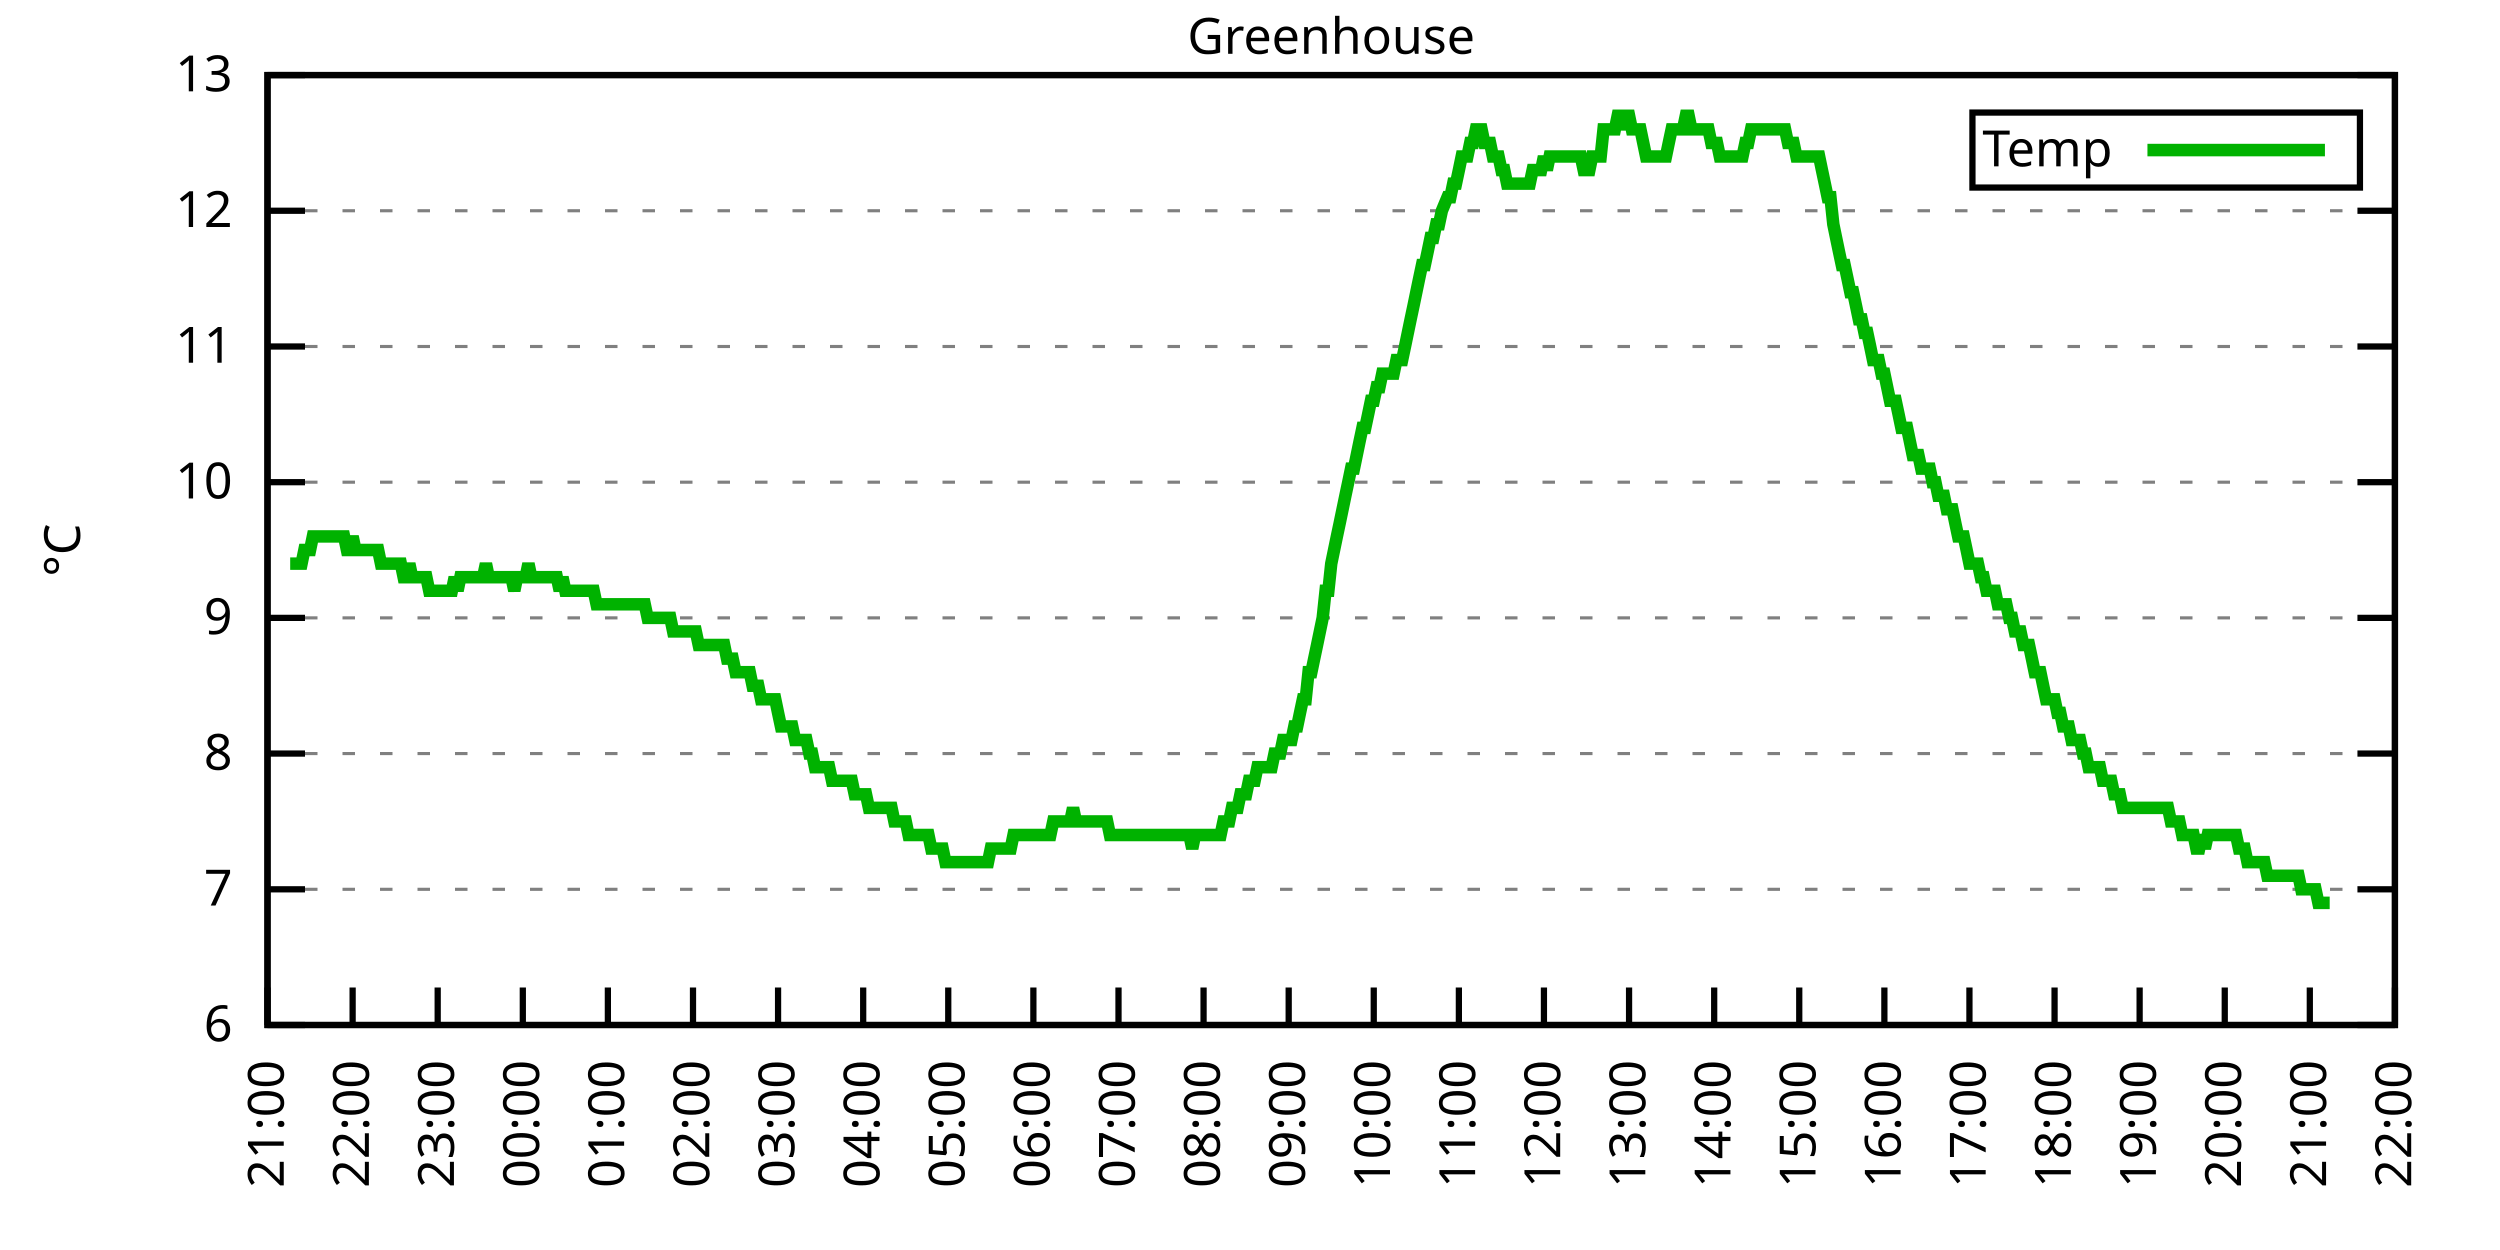
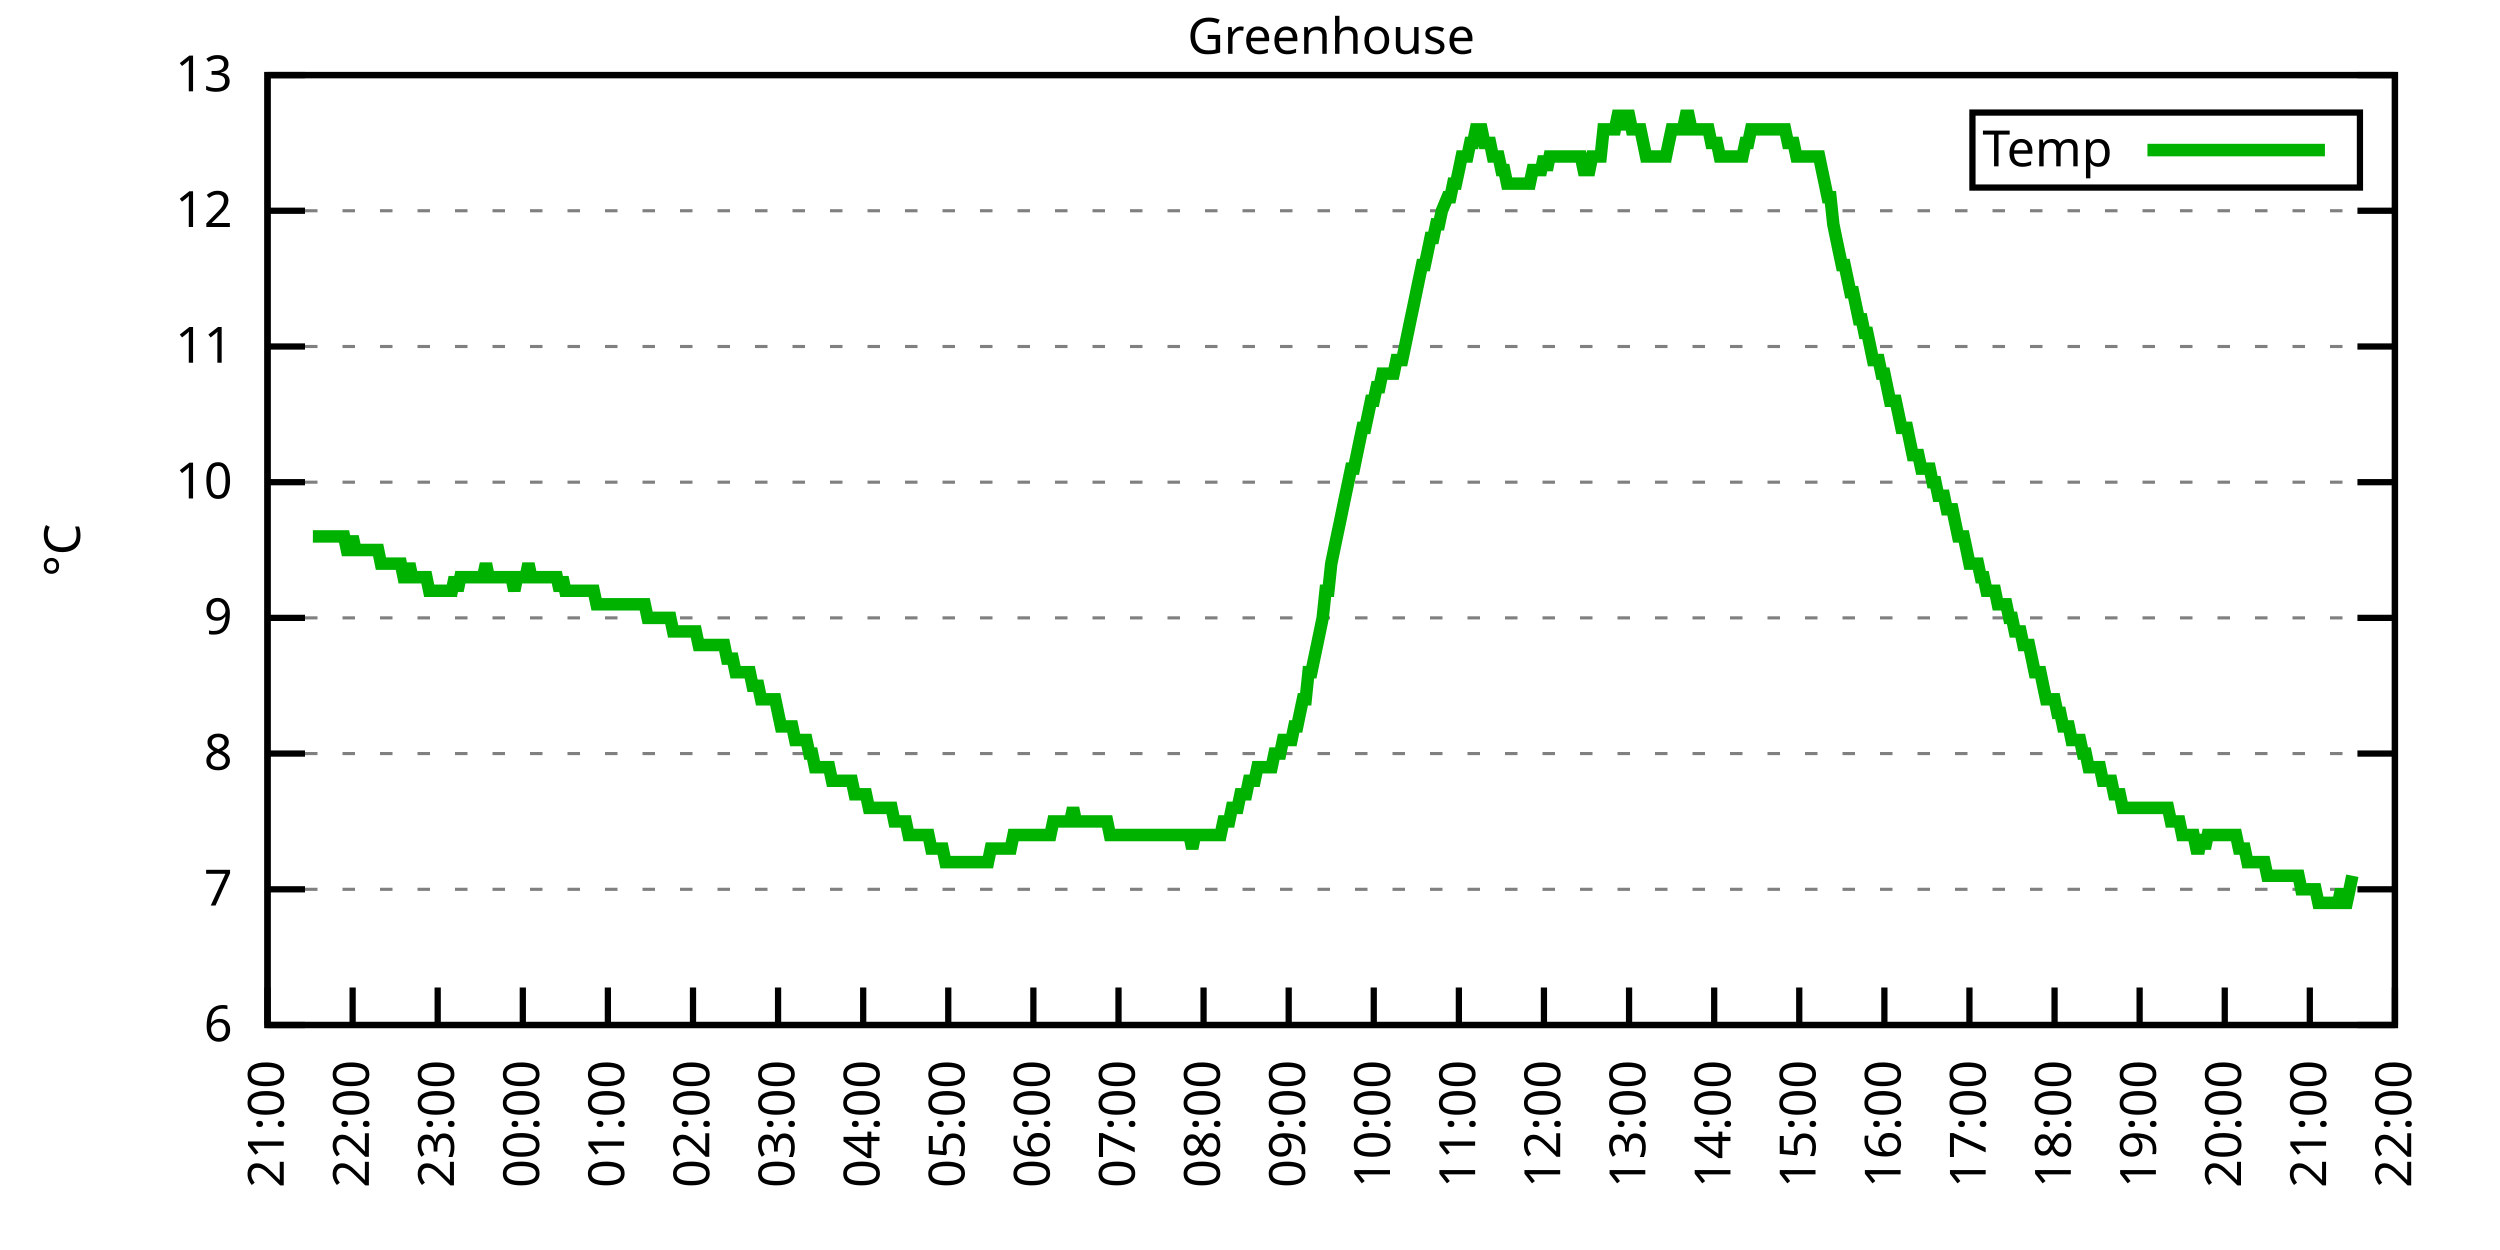
<svg xmlns="http://www.w3.org/2000/svg" xmlns:xlink="http://www.w3.org/1999/xlink" width="400" height="200" viewBox="0 0 400 200">
  <g id="gnuplot_canvas">
    <rect x="0" y="0" width="400" height="200" fill="none" />
    <defs>
      <circle id="gpDot" r="0.5" stroke-width="0.5" stroke="currentColor" />
      <path id="gpPt0" stroke-width="0.333" stroke="currentColor" d="M-1,0 h2 M0,-1 v2" />
      <path id="gpPt1" stroke-width="0.333" stroke="currentColor" d="M-1,-1 L1,1 M1,-1 L-1,1" />
      <path id="gpPt2" stroke-width="0.333" stroke="currentColor" d="M-1,0 L1,0 M0,-1 L0,1 M-1,-1 L1,1 M-1,1 L1,-1" />
      <rect id="gpPt3" stroke-width="0.333" stroke="currentColor" x="-1" y="-1" width="2" height="2" />
      <rect id="gpPt4" stroke-width="0.333" stroke="currentColor" fill="currentColor" x="-1" y="-1" width="2" height="2" />
      <circle id="gpPt5" stroke-width="0.333" stroke="currentColor" cx="0" cy="0" r="1" />
      <use xlink:href="#gpPt5" id="gpPt6" fill="currentColor" stroke="none" />
      <path id="gpPt7" stroke-width="0.333" stroke="currentColor" d="M0,-1.33 L-1.33,0.67 L1.33,0.67 z" />
      <use xlink:href="#gpPt7" id="gpPt8" fill="currentColor" stroke="none" />
      <use xlink:href="#gpPt7" id="gpPt9" stroke="currentColor" transform="rotate(180)" />
      <use xlink:href="#gpPt9" id="gpPt10" fill="currentColor" stroke="none" />
      <use xlink:href="#gpPt3" id="gpPt11" stroke="currentColor" transform="rotate(45)" />
      <use xlink:href="#gpPt11" id="gpPt12" fill="currentColor" stroke="none" />
      <path id="gpPt13" stroke-width="0.333" stroke="currentColor" d="M0,1.330 L1.265,0.411 L0.782,-1.067 L-0.782,-1.076 L-1.265,0.411 z" />
      <use xlink:href="#gpPt13" id="gpPt14" fill="currentColor" stroke="none" />
      <filter id="textbox" filterUnits="objectBoundingBox" x="0" y="0" height="1" width="1">
        <feFlood flood-color="white" flood-opacity="1" result="bgnd" />
        <feComposite in="SourceGraphic" in2="bgnd" operator="atop" />
      </filter>
      <filter id="greybox" filterUnits="objectBoundingBox" x="0" y="0" height="1" width="1">
        <feFlood flood-color="lightgrey" flood-opacity="1" result="grey" />
        <feComposite in="SourceGraphic" in2="grey" operator="atop" />
      </filter>
    </defs>
    <g fill="none" color="white" stroke="currentColor" stroke-width="1.00" stroke-linecap="butt" stroke-linejoin="miter">
</g>
    <g fill="none" color="black" stroke="currentColor" stroke-width="1.00" stroke-linecap="butt" stroke-linejoin="miter">
      <g stroke="none" shape-rendering="crispEdges">
        <polygon fill="rgb(255, 255, 255)" points="42.80,164.00 383.18,164.00 383.18,12.02 42.80,12.02 " />
      </g>
    </g>
    <g fill="none" color="black" stroke="currentColor" stroke-width="1.00" stroke-linecap="butt" stroke-linejoin="miter">
</g>
    <g fill="none" color="black" stroke="black" stroke-width="0.50" stroke-linecap="butt" stroke-linejoin="miter">
</g>
    <g fill="none" color="gray" stroke="currentColor" stroke-width="0.50" stroke-linecap="butt" stroke-linejoin="miter">
      <path stroke="gray" stroke-dasharray="2,4" class="gridline" d="M42.80,164.00 L383.19,164.00  " />
    </g>
    <g fill="none" color="gray" stroke="gray" stroke-width="1.00" stroke-linecap="butt" stroke-linejoin="miter">
</g>
    <g fill="none" color="black" stroke="currentColor" stroke-width="1.00" stroke-linecap="butt" stroke-linejoin="miter">
      <path stroke="black" d="M42.80,164.00 L48.80,164.00 M383.19,164.00 L377.19,164.00  " />
      <g transform="translate(37.20,166.60)" stroke="none" fill="black" font-family="Sans" font-size="8.00" text-anchor="end">
        <text>
          <tspan font-family="Sans"> 6</tspan>
        </text>
      </g>
    </g>
    <g fill="none" color="black" stroke="currentColor" stroke-width="1.00" stroke-linecap="butt" stroke-linejoin="miter">
</g>
    <g fill="none" color="black" stroke="black" stroke-width="0.50" stroke-linecap="butt" stroke-linejoin="miter">
</g>
    <g fill="none" color="gray" stroke="currentColor" stroke-width="0.50" stroke-linecap="butt" stroke-linejoin="miter">
      <path stroke="gray" stroke-dasharray="2,4" class="gridline" d="M42.80,142.29 L383.19,142.29  " />
    </g>
    <g fill="none" color="gray" stroke="gray" stroke-width="1.00" stroke-linecap="butt" stroke-linejoin="miter">
</g>
    <g fill="none" color="black" stroke="currentColor" stroke-width="1.00" stroke-linecap="butt" stroke-linejoin="miter">
      <path stroke="black" d="M42.80,142.29 L48.80,142.29 M383.19,142.29 L377.19,142.29  " />
      <g transform="translate(37.20,144.89)" stroke="none" fill="black" font-family="Sans" font-size="8.00" text-anchor="end">
        <text>
          <tspan font-family="Sans"> 7</tspan>
        </text>
      </g>
    </g>
    <g fill="none" color="black" stroke="currentColor" stroke-width="1.00" stroke-linecap="butt" stroke-linejoin="miter">
</g>
    <g fill="none" color="black" stroke="black" stroke-width="0.50" stroke-linecap="butt" stroke-linejoin="miter">
</g>
    <g fill="none" color="gray" stroke="currentColor" stroke-width="0.50" stroke-linecap="butt" stroke-linejoin="miter">
      <path stroke="gray" stroke-dasharray="2,4" class="gridline" d="M42.80,120.57 L383.19,120.57  " />
    </g>
    <g fill="none" color="gray" stroke="gray" stroke-width="1.00" stroke-linecap="butt" stroke-linejoin="miter">
</g>
    <g fill="none" color="black" stroke="currentColor" stroke-width="1.00" stroke-linecap="butt" stroke-linejoin="miter">
      <path stroke="black" d="M42.80,120.57 L48.80,120.57 M383.19,120.57 L377.19,120.57  " />
      <g transform="translate(37.20,123.17)" stroke="none" fill="black" font-family="Sans" font-size="8.00" text-anchor="end">
        <text>
          <tspan font-family="Sans"> 8</tspan>
        </text>
      </g>
    </g>
    <g fill="none" color="black" stroke="currentColor" stroke-width="1.00" stroke-linecap="butt" stroke-linejoin="miter">
</g>
    <g fill="none" color="black" stroke="black" stroke-width="0.50" stroke-linecap="butt" stroke-linejoin="miter">
</g>
    <g fill="none" color="gray" stroke="currentColor" stroke-width="0.50" stroke-linecap="butt" stroke-linejoin="miter">
      <path stroke="gray" stroke-dasharray="2,4" class="gridline" d="M42.80,98.86 L383.19,98.86  " />
    </g>
    <g fill="none" color="gray" stroke="gray" stroke-width="1.00" stroke-linecap="butt" stroke-linejoin="miter">
</g>
    <g fill="none" color="black" stroke="currentColor" stroke-width="1.00" stroke-linecap="butt" stroke-linejoin="miter">
      <path stroke="black" d="M42.80,98.86 L48.80,98.86 M383.19,98.86 L377.19,98.86  " />
      <g transform="translate(37.20,101.46)" stroke="none" fill="black" font-family="Sans" font-size="8.00" text-anchor="end">
        <text>
          <tspan font-family="Sans"> 9</tspan>
        </text>
      </g>
    </g>
    <g fill="none" color="black" stroke="currentColor" stroke-width="1.00" stroke-linecap="butt" stroke-linejoin="miter">
</g>
    <g fill="none" color="black" stroke="black" stroke-width="0.50" stroke-linecap="butt" stroke-linejoin="miter">
</g>
    <g fill="none" color="gray" stroke="currentColor" stroke-width="0.50" stroke-linecap="butt" stroke-linejoin="miter">
      <path stroke="gray" stroke-dasharray="2,4" class="gridline" d="M42.80,77.15 L383.19,77.15  " />
    </g>
    <g fill="none" color="gray" stroke="gray" stroke-width="1.00" stroke-linecap="butt" stroke-linejoin="miter">
</g>
    <g fill="none" color="black" stroke="currentColor" stroke-width="1.00" stroke-linecap="butt" stroke-linejoin="miter">
      <path stroke="black" d="M42.80,77.15 L48.80,77.15 M383.19,77.15 L377.19,77.15  " />
      <g transform="translate(37.20,79.75)" stroke="none" fill="black" font-family="Sans" font-size="8.00" text-anchor="end">
        <text>
          <tspan font-family="Sans"> 10</tspan>
        </text>
      </g>
    </g>
    <g fill="none" color="black" stroke="currentColor" stroke-width="1.00" stroke-linecap="butt" stroke-linejoin="miter">
</g>
    <g fill="none" color="black" stroke="black" stroke-width="0.50" stroke-linecap="butt" stroke-linejoin="miter">
</g>
    <g fill="none" color="gray" stroke="currentColor" stroke-width="0.50" stroke-linecap="butt" stroke-linejoin="miter">
      <path stroke="gray" stroke-dasharray="2,4" class="gridline" d="M42.80,55.44 L383.19,55.44  " />
    </g>
    <g fill="none" color="gray" stroke="gray" stroke-width="1.00" stroke-linecap="butt" stroke-linejoin="miter">
</g>
    <g fill="none" color="black" stroke="currentColor" stroke-width="1.00" stroke-linecap="butt" stroke-linejoin="miter">
      <path stroke="black" d="M42.80,55.44 L48.80,55.44 M383.19,55.44 L377.19,55.44  " />
      <g transform="translate(37.20,58.04)" stroke="none" fill="black" font-family="Sans" font-size="8.00" text-anchor="end">
        <text>
          <tspan font-family="Sans"> 11</tspan>
        </text>
      </g>
    </g>
    <g fill="none" color="black" stroke="currentColor" stroke-width="1.00" stroke-linecap="butt" stroke-linejoin="miter">
</g>
    <g fill="none" color="black" stroke="black" stroke-width="0.50" stroke-linecap="butt" stroke-linejoin="miter">
</g>
    <g fill="none" color="gray" stroke="currentColor" stroke-width="0.50" stroke-linecap="butt" stroke-linejoin="miter">
      <path stroke="gray" stroke-dasharray="2,4" class="gridline" d="M42.80,33.72 L383.19,33.72  " />
    </g>
    <g fill="none" color="gray" stroke="gray" stroke-width="1.00" stroke-linecap="butt" stroke-linejoin="miter">
</g>
    <g fill="none" color="black" stroke="currentColor" stroke-width="1.00" stroke-linecap="butt" stroke-linejoin="miter">
      <path stroke="black" d="M42.80,33.72 L48.80,33.72 M383.19,33.72 L377.19,33.72  " />
      <g transform="translate(37.20,36.32)" stroke="none" fill="black" font-family="Sans" font-size="8.00" text-anchor="end">
        <text>
          <tspan font-family="Sans"> 12</tspan>
        </text>
      </g>
    </g>
    <g fill="none" color="black" stroke="currentColor" stroke-width="1.00" stroke-linecap="butt" stroke-linejoin="miter">
</g>
    <g fill="none" color="black" stroke="black" stroke-width="0.50" stroke-linecap="butt" stroke-linejoin="miter">
</g>
    <g fill="none" color="gray" stroke="currentColor" stroke-width="0.50" stroke-linecap="butt" stroke-linejoin="miter">
      <path stroke="gray" stroke-dasharray="2,4" class="gridline" d="M42.80,12.01 L383.19,12.01  " />
    </g>
    <g fill="none" color="gray" stroke="gray" stroke-width="1.00" stroke-linecap="butt" stroke-linejoin="miter">
</g>
    <g fill="none" color="black" stroke="currentColor" stroke-width="1.00" stroke-linecap="butt" stroke-linejoin="miter">
      <path stroke="black" d="M42.80,12.01 L48.80,12.01 M383.19,12.01 L377.19,12.01  " />
      <g transform="translate(37.20,14.61)" stroke="none" fill="black" font-family="Sans" font-size="8.00" text-anchor="end">
        <text>
          <tspan font-family="Sans"> 13</tspan>
        </text>
      </g>
    </g>
    <g fill="none" color="black" stroke="currentColor" stroke-width="1.00" stroke-linecap="butt" stroke-linejoin="miter">
      <path stroke="black" d="M42.80,164.00 L42.80,158.00  " />
      <g transform="translate(45.40,169.60) rotate(270.00)" stroke="none" fill="black" font-family="Sans" font-size="8.00" text-anchor="end">
        <text>
          <tspan font-family="Sans">21:00</tspan>
        </text>
      </g>
    </g>
    <g fill="none" color="black" stroke="currentColor" stroke-width="1.00" stroke-linecap="butt" stroke-linejoin="miter">
      <path stroke="black" d="M56.42,164.00 L56.42,158.00  " />
      <g transform="translate(59.02,169.60) rotate(270.00)" stroke="none" fill="black" font-family="Sans" font-size="8.00" text-anchor="end">
        <text>
          <tspan font-family="Sans">22:00</tspan>
        </text>
      </g>
    </g>
    <g fill="none" color="black" stroke="currentColor" stroke-width="1.00" stroke-linecap="butt" stroke-linejoin="miter">
      <path stroke="black" d="M70.03,164.00 L70.03,158.00  " />
      <g transform="translate(72.63,169.60) rotate(270.00)" stroke="none" fill="black" font-family="Sans" font-size="8.00" text-anchor="end">
        <text>
          <tspan font-family="Sans">23:00</tspan>
        </text>
      </g>
    </g>
    <g fill="none" color="black" stroke="currentColor" stroke-width="1.00" stroke-linecap="butt" stroke-linejoin="miter">
      <path stroke="black" d="M83.65,164.00 L83.65,158.00  " />
      <g transform="translate(86.25,169.60) rotate(270.00)" stroke="none" fill="black" font-family="Sans" font-size="8.00" text-anchor="end">
        <text>
          <tspan font-family="Sans">00:00</tspan>
        </text>
      </g>
    </g>
    <g fill="none" color="black" stroke="currentColor" stroke-width="1.00" stroke-linecap="butt" stroke-linejoin="miter">
      <path stroke="black" d="M97.26,164.00 L97.26,158.00  " />
      <g transform="translate(99.86,169.60) rotate(270.00)" stroke="none" fill="black" font-family="Sans" font-size="8.00" text-anchor="end">
        <text>
          <tspan font-family="Sans">01:00</tspan>
        </text>
      </g>
    </g>
    <g fill="none" color="black" stroke="currentColor" stroke-width="1.00" stroke-linecap="butt" stroke-linejoin="miter">
      <path stroke="black" d="M110.88,164.00 L110.88,158.00  " />
      <g transform="translate(113.48,169.60) rotate(270.00)" stroke="none" fill="black" font-family="Sans" font-size="8.00" text-anchor="end">
        <text>
          <tspan font-family="Sans">02:00</tspan>
        </text>
      </g>
    </g>
    <g fill="none" color="black" stroke="currentColor" stroke-width="1.00" stroke-linecap="butt" stroke-linejoin="miter">
      <path stroke="black" d="M124.49,164.00 L124.49,158.00  " />
      <g transform="translate(127.09,169.60) rotate(270.00)" stroke="none" fill="black" font-family="Sans" font-size="8.00" text-anchor="end">
        <text>
          <tspan font-family="Sans">03:00</tspan>
        </text>
      </g>
    </g>
    <g fill="none" color="black" stroke="currentColor" stroke-width="1.00" stroke-linecap="butt" stroke-linejoin="miter">
      <path stroke="black" d="M138.11,164.00 L138.11,158.00  " />
      <g transform="translate(140.71,169.60) rotate(270.00)" stroke="none" fill="black" font-family="Sans" font-size="8.00" text-anchor="end">
        <text>
          <tspan font-family="Sans">04:00</tspan>
        </text>
      </g>
    </g>
    <g fill="none" color="black" stroke="currentColor" stroke-width="1.00" stroke-linecap="butt" stroke-linejoin="miter">
      <path stroke="black" d="M151.72,164.00 L151.72,158.00  " />
      <g transform="translate(154.32,169.60) rotate(270.00)" stroke="none" fill="black" font-family="Sans" font-size="8.00" text-anchor="end">
        <text>
          <tspan font-family="Sans">05:00</tspan>
        </text>
      </g>
    </g>
    <g fill="none" color="black" stroke="currentColor" stroke-width="1.00" stroke-linecap="butt" stroke-linejoin="miter">
      <path stroke="black" d="M165.34,164.00 L165.34,158.00  " />
      <g transform="translate(167.94,169.60) rotate(270.00)" stroke="none" fill="black" font-family="Sans" font-size="8.00" text-anchor="end">
        <text>
          <tspan font-family="Sans">06:00</tspan>
        </text>
      </g>
    </g>
    <g fill="none" color="black" stroke="currentColor" stroke-width="1.00" stroke-linecap="butt" stroke-linejoin="miter">
      <path stroke="black" d="M178.96,164.00 L178.96,158.00  " />
      <g transform="translate(181.56,169.60) rotate(270.00)" stroke="none" fill="black" font-family="Sans" font-size="8.00" text-anchor="end">
        <text>
          <tspan font-family="Sans">07:00</tspan>
        </text>
      </g>
    </g>
    <g fill="none" color="black" stroke="currentColor" stroke-width="1.00" stroke-linecap="butt" stroke-linejoin="miter">
      <path stroke="black" d="M192.57,164.00 L192.57,158.00  " />
      <g transform="translate(195.17,169.60) rotate(270.00)" stroke="none" fill="black" font-family="Sans" font-size="8.00" text-anchor="end">
        <text>
          <tspan font-family="Sans">08:00</tspan>
        </text>
      </g>
    </g>
    <g fill="none" color="black" stroke="currentColor" stroke-width="1.00" stroke-linecap="butt" stroke-linejoin="miter">
      <path stroke="black" d="M206.19,164.00 L206.19,158.00  " />
      <g transform="translate(208.79,169.60) rotate(270.00)" stroke="none" fill="black" font-family="Sans" font-size="8.00" text-anchor="end">
        <text>
          <tspan font-family="Sans">09:00</tspan>
        </text>
      </g>
    </g>
    <g fill="none" color="black" stroke="currentColor" stroke-width="1.00" stroke-linecap="butt" stroke-linejoin="miter">
      <path stroke="black" d="M219.80,164.00 L219.80,158.00  " />
      <g transform="translate(222.40,169.60) rotate(270.00)" stroke="none" fill="black" font-family="Sans" font-size="8.00" text-anchor="end">
        <text>
          <tspan font-family="Sans">10:00</tspan>
        </text>
      </g>
    </g>
    <g fill="none" color="black" stroke="currentColor" stroke-width="1.00" stroke-linecap="butt" stroke-linejoin="miter">
      <path stroke="black" d="M233.42,164.00 L233.42,158.00  " />
      <g transform="translate(236.02,169.60) rotate(270.00)" stroke="none" fill="black" font-family="Sans" font-size="8.00" text-anchor="end">
        <text>
          <tspan font-family="Sans">11:00</tspan>
        </text>
      </g>
    </g>
    <g fill="none" color="black" stroke="currentColor" stroke-width="1.00" stroke-linecap="butt" stroke-linejoin="miter">
      <path stroke="black" d="M247.03,164.00 L247.03,158.00  " />
      <g transform="translate(249.63,169.60) rotate(270.00)" stroke="none" fill="black" font-family="Sans" font-size="8.00" text-anchor="end">
        <text>
          <tspan font-family="Sans">12:00</tspan>
        </text>
      </g>
    </g>
    <g fill="none" color="black" stroke="currentColor" stroke-width="1.00" stroke-linecap="butt" stroke-linejoin="miter">
      <path stroke="black" d="M260.65,164.00 L260.65,158.00  " />
      <g transform="translate(263.25,169.60) rotate(270.00)" stroke="none" fill="black" font-family="Sans" font-size="8.00" text-anchor="end">
        <text>
          <tspan font-family="Sans">13:00</tspan>
        </text>
      </g>
    </g>
    <g fill="none" color="black" stroke="currentColor" stroke-width="1.00" stroke-linecap="butt" stroke-linejoin="miter">
      <path stroke="black" d="M274.27,164.00 L274.27,158.00  " />
      <g transform="translate(276.87,169.60) rotate(270.00)" stroke="none" fill="black" font-family="Sans" font-size="8.00" text-anchor="end">
        <text>
          <tspan font-family="Sans">14:00</tspan>
        </text>
      </g>
    </g>
    <g fill="none" color="black" stroke="currentColor" stroke-width="1.00" stroke-linecap="butt" stroke-linejoin="miter">
      <path stroke="black" d="M287.88,164.00 L287.88,158.00  " />
      <g transform="translate(290.48,169.60) rotate(270.00)" stroke="none" fill="black" font-family="Sans" font-size="8.00" text-anchor="end">
        <text>
          <tspan font-family="Sans">15:00</tspan>
        </text>
      </g>
    </g>
    <g fill="none" color="black" stroke="currentColor" stroke-width="1.00" stroke-linecap="butt" stroke-linejoin="miter">
      <path stroke="black" d="M301.50,164.00 L301.50,158.00  " />
      <g transform="translate(304.10,169.60) rotate(270.00)" stroke="none" fill="black" font-family="Sans" font-size="8.00" text-anchor="end">
        <text>
          <tspan font-family="Sans">16:00</tspan>
        </text>
      </g>
    </g>
    <g fill="none" color="black" stroke="currentColor" stroke-width="1.00" stroke-linecap="butt" stroke-linejoin="miter">
      <path stroke="black" d="M315.11,164.00 L315.11,158.00  " />
      <g transform="translate(317.71,169.60) rotate(270.00)" stroke="none" fill="black" font-family="Sans" font-size="8.00" text-anchor="end">
        <text>
          <tspan font-family="Sans">17:00</tspan>
        </text>
      </g>
    </g>
    <g fill="none" color="black" stroke="currentColor" stroke-width="1.00" stroke-linecap="butt" stroke-linejoin="miter">
      <path stroke="black" d="M328.73,164.00 L328.73,158.00  " />
      <g transform="translate(331.33,169.60) rotate(270.00)" stroke="none" fill="black" font-family="Sans" font-size="8.00" text-anchor="end">
        <text>
          <tspan font-family="Sans">18:00</tspan>
        </text>
      </g>
    </g>
    <g fill="none" color="black" stroke="currentColor" stroke-width="1.00" stroke-linecap="butt" stroke-linejoin="miter">
      <path stroke="black" d="M342.34,164.00 L342.34,158.00  " />
      <g transform="translate(344.94,169.60) rotate(270.00)" stroke="none" fill="black" font-family="Sans" font-size="8.00" text-anchor="end">
        <text>
          <tspan font-family="Sans">19:00</tspan>
        </text>
      </g>
    </g>
    <g fill="none" color="black" stroke="currentColor" stroke-width="1.00" stroke-linecap="butt" stroke-linejoin="miter">
      <path stroke="black" d="M355.96,164.00 L355.96,158.00  " />
      <g transform="translate(358.56,169.60) rotate(270.00)" stroke="none" fill="black" font-family="Sans" font-size="8.00" text-anchor="end">
        <text>
          <tspan font-family="Sans">20:00</tspan>
        </text>
      </g>
    </g>
    <g fill="none" color="black" stroke="currentColor" stroke-width="1.00" stroke-linecap="butt" stroke-linejoin="miter">
      <path stroke="black" d="M369.57,164.00 L369.57,158.00  " />
      <g transform="translate(372.17,169.60) rotate(270.00)" stroke="none" fill="black" font-family="Sans" font-size="8.00" text-anchor="end">
        <text>
          <tspan font-family="Sans">21:00</tspan>
        </text>
      </g>
    </g>
    <g fill="none" color="black" stroke="currentColor" stroke-width="1.00" stroke-linecap="butt" stroke-linejoin="miter">
      <path stroke="black" d="M383.19,164.00 L383.19,158.00  " />
      <g transform="translate(385.79,169.60) rotate(270.00)" stroke="none" fill="black" font-family="Sans" font-size="8.00" text-anchor="end">
        <text>
          <tspan font-family="Sans">22:00</tspan>
        </text>
      </g>
    </g>
    <g fill="none" color="black" stroke="currentColor" stroke-width="1.00" stroke-linecap="butt" stroke-linejoin="miter">
</g>
    <g fill="none" color="black" stroke="currentColor" stroke-width="1.00" stroke-linecap="butt" stroke-linejoin="miter">
      <path stroke="black" d="M42.80,12.01 L42.80,164.00 L383.19,164.00 L383.19,12.01 L42.80,12.01 Z  " />
    </g>
    <g fill="none" color="black" stroke="currentColor" stroke-width="1.00" stroke-linecap="butt" stroke-linejoin="miter">
</g>
    <g fill="none" color="black" stroke="currentColor" stroke-width="1.00" stroke-linecap="butt" stroke-linejoin="miter">
      <path stroke="black" d="M315.59,30.01 L315.59,18.01 L377.59,18.01 L377.59,30.01 L315.59,30.01 Z  " />
    </g>
    <g id="Greenhouse_plot_1">
      <g fill="none" color="white" stroke="black" stroke-width="2.00" stroke-linecap="butt" stroke-linejoin="miter">
</g>
      <g fill="none" color="black" stroke="currentColor" stroke-width="2.00" stroke-linecap="butt" stroke-linejoin="miter">
        <g transform="translate(337.99,26.61)" stroke="none" fill="black" font-family="Sans" font-size="8.00" text-anchor="end">
          <text>
            <tspan font-family="Sans">Temp</tspan>
          </text>
        </g>
      </g>
      <g fill="none" color="black" stroke="currentColor" stroke-width="2.00" stroke-linecap="butt" stroke-linejoin="miter">
-         <path stroke="rgb(  0, 178,   0)" d="M343.59,24.01 L371.99,24.01 M46.43,90.18 L46.88,90.18 L47.34,90.18 L47.79,90.18 L48.25,90.18 L48.70,88.00   L49.15,88.00 L49.61,88.00 L50.06,85.83 L50.52,85.83 L50.97,85.83 L51.42,85.83 L51.88,85.83 L52.33,85.83   L52.78,85.83 L53.24,85.83 L53.69,85.83 L54.15,85.83 L54.60,85.83 L55.05,85.83 L55.51,88.00 L55.96,88.00   L56.42,85.83 L56.87,88.00 L57.32,88.00 L57.78,88.00 L58.23,88.00 L58.68,88.00 L59.14,88.00 L59.59,88.00   L60.05,88.00 L60.50,88.00 L60.95,90.18 L61.41,90.18 L61.86,90.18 L62.32,90.18 L62.77,90.18 L63.22,90.18   L63.68,90.18 L64.13,90.18 L64.58,92.35 L65.04,92.35 L65.49,90.18 L65.95,92.35 L66.40,92.35 L66.85,92.35   L67.31,92.35 L67.76,92.35 L68.22,92.35 L68.67,94.52 L69.12,94.52 L69.58,94.52 L70.03,94.52 L70.49,94.52   L70.94,94.52 L71.39,94.52 L71.85,94.52 L72.30,94.52 L72.75,92.35 L73.21,94.52 L73.66,92.35 L74.12,92.35   L74.57,92.35 L75.02,92.35 L75.48,92.35 L75.93,92.35 L76.39,92.35 L76.84,92.35 L77.29,92.35 L77.75,90.18   L78.20,92.35 L78.65,92.35 L79.11,92.35 L79.56,92.35 L80.02,92.35 L80.47,92.35 L80.92,92.35 L81.38,92.35   L81.83,92.35 L82.29,94.52 L82.74,92.35 L83.19,92.35 L83.65,92.35 L84.10,92.35 L84.55,90.18 L85.01,92.35   L85.46,92.35 L85.92,92.35 L86.37,92.35 L86.82,92.35 L87.28,92.35 L87.73,92.35 L88.19,92.35 L88.64,92.35   L89.09,92.35 L89.55,94.52 L90.00,92.35 L90.45,94.52 L90.91,94.52 L91.36,94.52 L91.82,94.52 L92.27,94.52   L92.72,94.52 L93.18,94.52 L93.63,94.52 L94.09,94.52 L94.54,94.52 L94.99,94.52 L95.45,96.69 L95.90,96.69   L96.35,96.69 L96.81,96.69 L97.26,96.69 L97.72,96.69 L98.17,96.69 L98.62,96.69 L99.08,96.69 L99.53,96.69   L99.99,96.69 L100.44,96.69 L100.89,96.69 L101.35,96.69 L101.80,96.69 L102.25,96.69 L102.71,96.69 L103.16,96.69   L103.62,98.86 L104.07,98.86 L104.52,98.86 L104.98,98.86 L105.43,98.86 L105.89,98.86 L106.34,98.86 L106.79,98.86   L107.25,98.86 L107.70,101.03 L108.15,101.03 L108.61,101.03 L109.06,101.03 L109.52,101.03 L109.97,101.03 L110.42,101.03   L110.88,101.03 L111.33,101.03 L111.79,103.20 L112.24,103.20 L112.69,103.20 L113.15,103.20 L113.60,103.20 L114.05,103.20   L114.51,103.20 L114.96,103.20 L115.42,103.20 L115.87,103.20 L116.32,105.38 L116.78,105.38 L117.23,105.38 L117.69,107.55   L118.14,107.55 L118.59,107.55 L119.05,107.55 L119.50,107.55 L119.96,107.55 L120.41,109.72 L120.86,109.72 L121.32,109.72   L121.77,111.89 L122.22,111.89 L122.68,111.89 L123.13,111.89 L123.59,111.89 L124.04,111.89 L124.49,114.06 L124.95,116.23   L125.40,116.23 L125.86,116.23 L126.31,116.23 L126.76,116.23 L127.22,118.40 L127.67,118.40 L128.12,118.40 L128.58,118.40   L129.03,118.40 L129.49,120.57 L129.94,120.57 L130.39,122.75 L130.85,122.75 L131.30,122.75 L131.76,122.75 L132.21,122.75   L132.66,122.75 L133.12,124.92 L133.57,124.92 L134.02,124.92 L134.48,124.92 L134.93,124.92 L135.39,124.92 L135.84,124.92   L136.29,124.92 L136.75,127.09 L137.20,127.09 L137.66,127.09 L138.11,127.09 L138.56,127.09 L139.02,129.26 L139.47,129.26   L139.92,129.26 L140.38,129.26 L140.83,129.26 L141.29,129.26 L141.74,129.26 L142.19,129.26 L142.65,129.26 L143.10,131.43   L143.56,131.43 L144.01,131.43 L144.46,131.43 L144.92,131.43 L145.37,133.60 L145.82,133.60 L146.28,133.60 L146.73,133.60   L147.19,133.60 L147.64,133.60 L148.09,133.60 L148.55,133.60 L149.00,135.77 L149.46,135.77 L149.91,135.77 L150.36,135.77   L150.82,135.77 L151.27,137.94 L151.72,137.94 L152.18,137.94 L152.63,137.94 L153.09,137.94 L153.54,137.94 L153.99,137.94   L154.45,137.94 L154.90,137.94 L155.36,137.94 L155.81,137.94 L156.26,137.94 L156.72,137.94 L157.17,137.94 L157.62,137.94   L158.08,137.94 L158.53,135.77 L158.99,135.77 L159.44,135.77 L159.89,135.77 L160.35,135.77 L160.80,135.77 L161.26,135.77   L161.71,135.77 L162.16,133.60 L162.62,133.60 L163.07,133.60 L163.52,133.60 L163.98,133.60 L164.43,133.60 L164.89,133.60   L165.34,133.60 L165.79,133.60 L166.25,133.60 L166.70,133.60 L167.16,133.60 L167.61,133.60 L168.06,133.60 L168.52,131.43   L168.97,131.43 L169.43,131.43 L169.88,131.43 L170.33,131.43 L170.79,131.43 L171.24,131.43 L171.69,129.26 L172.15,131.43   L172.60,131.43 L173.06,131.43 L173.51,131.43 L173.96,131.43 L174.42,131.43 L174.87,131.43 L175.33,131.43 L175.78,131.43   L176.23,131.43 L176.69,131.43 L177.14,131.43 L177.59,133.60 L178.05,133.60 L178.50,133.60 L178.96,133.60 L179.41,133.60   L179.86,133.60 L180.32,133.60 L180.77,133.60 L181.23,133.60 L181.68,133.60 L182.13,133.60 L182.59,133.60 L183.04,133.60   L183.49,133.60 L183.95,133.60 L184.40,133.60 L184.86,133.60 L185.31,133.60 L185.76,133.60 L186.22,133.60 L186.67,133.60   L187.13,133.60 L187.58,133.60 L188.03,133.60 L188.49,133.60 L188.94,133.60 L189.39,133.60 L189.85,133.60 L190.30,133.60   L190.76,135.77 L191.21,133.60 L191.66,133.60 L192.12,133.60 L192.57,133.60 L193.03,133.60 L193.48,133.60 L193.93,133.60   L194.39,133.60 L194.84,133.60 L195.29,133.60 L195.75,131.43 L196.20,131.43 L196.66,131.43 L197.11,129.26 L197.56,129.26   L198.02,129.26 L198.47,127.09 L198.93,127.09 L199.38,127.09 L199.83,124.92 L200.29,124.92 L200.74,124.92 L201.19,122.75   L201.65,122.75 L202.10,122.75 L202.56,122.75 L203.01,122.75 L203.46,122.75 L203.92,120.57 L204.37,120.57 L204.83,120.57   L205.28,118.40 L205.73,118.40 L206.19,118.40 L206.64,118.40 L207.09,116.23 L207.55,116.23 L208.00,114.06 L208.46,111.89   L208.91,111.89 L209.36,107.55 L209.82,107.55 L210.27,105.38 L210.73,103.20 L211.18,101.03 L211.63,98.86 L212.09,94.52   L212.54,94.52 L213.00,90.18 L213.45,88.00 L213.90,85.83 L214.36,83.66 L214.81,81.49 L215.26,79.32 L215.72,77.15   L216.17,74.98 L216.63,74.98 L217.08,72.81 L217.53,70.63 L217.99,68.46 L218.44,68.46 L218.90,66.29 L219.35,64.12   L219.80,64.12 L220.26,61.95 L220.71,61.95 L221.16,59.78 L221.62,59.78 L222.07,59.78 L222.53,59.78 L222.98,59.78   L223.43,57.61 L223.89,57.61 L224.34,57.61 L224.80,55.44 L225.25,53.26 L225.70,51.09 L226.16,48.92 L226.61,46.75   L227.06,44.58 L227.52,42.41 L227.97,42.41 L228.43,40.24 L228.88,38.07 L229.33,38.07 L229.79,35.89 L230.24,35.89   L230.70,33.72 L231.60,31.55 L232.06,31.55 L232.51,29.38 L232.96,29.38 L233.42,27.21 L233.87,25.04 L234.33,25.04   L234.78,25.04 L235.23,22.87 L235.69,22.87 L236.14,20.70 L236.60,20.70 L237.05,20.70 L237.50,22.87 L237.96,22.87   L238.41,22.87 L238.86,25.04 L239.32,25.04 L239.77,25.04 L240.23,27.21 L240.68,27.21 L241.13,29.38 L241.59,29.38   L242.04,29.38 L242.50,29.38 L242.95,29.38 L243.40,29.38 L243.86,29.38 L244.31,29.38 L244.76,29.38 L245.22,27.21   L245.67,27.21 L246.13,27.21 L246.58,27.21 L247.03,25.04 L247.49,27.21 L247.94,25.04 L248.40,25.04 L248.85,25.04   L249.30,25.04 L249.76,25.04 L250.21,25.04 L250.66,25.04 L251.12,25.04 L251.57,25.04 L252.03,25.04 L252.48,25.04   L252.93,25.04 L253.39,27.21 L253.84,27.21 L254.30,27.21 L254.75,25.04 L255.20,25.04 L255.66,25.04 L256.11,25.04   L256.56,20.70 L257.02,20.70 L257.47,20.70 L257.93,20.70 L258.38,20.70 L258.83,18.52 L259.29,18.52 L259.74,20.70   L260.20,18.52 L260.65,18.52 L261.10,20.70 L261.56,20.70 L262.01,20.70 L262.47,20.70 L262.92,22.87 L263.37,25.04   L263.83,25.04 L264.28,25.04 L264.73,25.04 L265.19,25.04 L265.64,25.04 L266.10,25.04 L266.55,25.04 L267.00,22.87   L267.46,20.70 L267.91,20.70 L268.37,20.70 L268.82,20.70 L269.27,20.70 L269.73,18.52 L270.18,18.52 L270.63,20.70   L271.09,20.70 L271.54,20.70 L272.00,20.70 L272.45,20.70 L272.90,20.70 L273.36,20.70 L273.81,22.87 L274.27,22.87   L274.72,22.87 L275.17,25.04 L275.63,25.04 L276.08,25.04 L276.53,25.04 L276.99,25.04 L277.44,25.04 L277.90,25.04   L278.35,25.04 L278.80,25.04 L279.26,22.87 L279.71,22.87 L280.17,20.70 L280.62,20.70 L281.07,20.70 L281.53,20.70   L281.98,20.70 L282.43,20.70 L282.89,20.70 L283.34,20.70 L283.80,20.70 L284.25,20.70 L284.70,20.70 L285.16,20.70   L285.61,20.70 L286.07,22.87 L286.52,22.87 L286.97,22.87 L287.43,25.04 L287.88,25.04 L288.33,25.04 L288.79,25.04   L289.24,25.04 L289.70,25.04 L290.15,25.04 L290.60,25.04 L291.06,25.04 L291.51,27.21 L291.97,29.38 L292.42,31.55   L292.87,31.55 L293.33,35.89 L293.78,38.07 L294.23,40.24 L294.69,42.41 L295.14,42.41 L295.60,44.58 L296.05,46.75   L296.50,46.75 L296.96,48.92 L297.41,51.09 L297.87,51.09 L298.32,53.26 L298.77,53.26 L299.23,55.44 L299.68,57.61   L300.13,57.61 L300.59,57.61 L301.04,59.78 L301.50,59.78 L301.95,61.95 L302.40,64.12 L302.86,64.12 L303.31,64.12   L303.77,66.29 L304.22,68.46 L304.67,68.46 L305.13,68.46 L305.58,70.63 L306.03,72.81 L306.49,72.81 L306.94,72.81   L307.40,74.98 L307.85,74.98 L308.30,74.98 L308.76,74.98 L309.21,77.15 L309.67,77.15 L310.12,79.32 L310.57,79.32   L311.03,79.32 L311.48,81.49 L311.94,81.49 L312.39,81.49 L312.84,83.66 L313.30,85.83 L313.75,85.83 L314.20,85.83   L314.66,88.00 L315.11,90.18 L315.57,90.18 L316.02,90.18 L316.47,90.18 L316.93,92.35 L317.38,92.35 L317.84,94.52   L318.29,94.52 L318.74,94.52 L319.20,94.52 L319.65,96.69 L320.10,96.69 L320.56,96.69 L321.01,96.69 L321.47,98.86   L321.92,98.86 L322.37,101.03 L322.83,101.03 L323.28,101.03 L323.74,103.20 L324.19,103.20 L324.64,103.20 L325.10,105.38   L325.55,107.55 L326.00,107.55 L326.46,107.55 L326.91,109.72 L327.37,111.89 L327.82,111.89 L328.27,111.89 L328.73,111.89   L329.18,114.06 L329.64,114.06 L330.09,116.23 L330.54,116.23 L331.00,116.23 L331.45,118.40 L331.90,118.40 L332.36,118.40   L332.81,118.40 L333.27,120.57 L333.72,120.57 L334.17,122.75 L334.63,122.75 L335.08,122.75 L335.54,122.75 L335.99,122.75   L336.44,124.92 L336.90,124.92 L337.35,124.92 L337.80,124.92 L338.26,127.09 L338.71,127.09 L339.17,127.09 L339.62,129.26   L340.07,129.26 L340.53,129.26 L340.98,129.26 L341.44,129.26 L341.89,129.26 L342.34,129.26 L342.80,129.26 L343.25,129.26   L343.70,129.26 L344.16,129.26 L344.61,129.26 L345.07,129.26 L345.52,129.26 L345.97,129.26 L346.43,129.26 L346.88,129.26   L347.34,131.43 L347.79,131.43 L348.24,131.43 L348.70,131.43 L349.15,133.60 L349.60,133.60 L350.06,133.60 L350.51,133.60   L350.97,133.60 L351.42,135.77 L351.87,135.77 L352.33,133.60 L352.78,135.77 L353.24,133.60 L353.69,133.60 L354.14,133.60   L354.60,133.60 L355.05,133.60 L355.50,133.60 L355.96,133.60 L356.41,133.60 L356.87,133.60 L357.32,133.60 L357.77,133.60   L358.23,135.77 L358.68,135.77 L359.14,135.77 L359.59,137.94 L360.04,137.94 L360.50,137.94 L360.95,137.94 L361.41,137.94   L361.86,137.94 L362.31,137.94 L362.77,140.12 L363.22,140.12 L363.67,140.12 L364.13,140.12 L364.58,140.12 L365.04,140.12   L365.49,140.12 L365.94,140.12 L366.40,140.12 L366.85,140.12 L367.31,140.12 L367.76,140.12 L368.21,142.29 L368.67,142.29   L369.12,142.29 L369.57,142.29 L370.03,142.29 L370.48,142.29 L370.94,144.46 L371.39,144.46 L371.84,144.46 L372.30,144.46   L372.75,144.46  " />
+         <path stroke="rgb(  0, 178,   0)" d="M343.59,24.01 L371.99,24.01 M50.06,85.83 L50.52,85.83 L50.97,85.83 L51.42,85.83 L51.88,85.83 L52.33,85.83   L52.78,85.83 L53.24,85.83 L53.69,85.83 L54.15,85.83 L54.60,85.83 L55.05,85.83 L55.51,88.00 L55.96,88.00   L56.42,85.83 L56.87,88.00 L57.32,88.00 L57.78,88.00 L58.23,88.00 L58.68,88.00 L59.14,88.00 L59.59,88.00   L60.05,88.00 L60.50,88.00 L60.95,90.18 L61.41,90.18 L61.86,90.18 L62.32,90.18 L62.77,90.18 L63.22,90.18   L63.68,90.18 L64.13,90.18 L64.58,92.35 L65.04,92.35 L65.49,90.18 L65.95,92.35 L66.40,92.35 L66.85,92.35   L67.31,92.35 L67.76,92.35 L68.22,92.35 L68.67,94.52 L69.12,94.52 L69.58,94.52 L70.03,94.52 L70.49,94.52   L70.94,94.52 L71.39,94.52 L71.85,94.52 L72.30,94.52 L72.75,92.35 L73.21,94.52 L73.66,92.35 L74.12,92.35   L74.57,92.35 L75.02,92.35 L75.48,92.35 L75.93,92.35 L76.39,92.35 L76.84,92.35 L77.29,92.35 L77.75,90.18   L78.20,92.35 L78.65,92.35 L79.11,92.35 L79.56,92.35 L80.02,92.35 L80.47,92.35 L80.92,92.35 L81.38,92.35   L81.83,92.35 L82.29,94.52 L82.74,92.35 L83.19,92.35 L83.65,92.35 L84.10,92.35 L84.55,90.18 L85.01,92.35   L85.46,92.35 L85.92,92.35 L86.37,92.35 L86.82,92.35 L87.28,92.35 L87.73,92.35 L88.19,92.35 L88.64,92.35   L89.09,92.35 L89.55,94.52 L90.00,92.35 L90.45,94.52 L90.91,94.52 L91.36,94.52 L91.82,94.52 L92.27,94.52   L92.72,94.52 L93.18,94.52 L93.63,94.52 L94.09,94.52 L94.54,94.52 L94.99,94.52 L95.45,96.69 L95.90,96.69   L96.35,96.69 L96.81,96.69 L97.26,96.69 L97.72,96.69 L98.17,96.69 L98.62,96.69 L99.08,96.69 L99.53,96.69   L99.99,96.69 L100.44,96.69 L100.89,96.69 L101.35,96.69 L101.80,96.69 L102.25,96.69 L102.71,96.69 L103.16,96.69   L103.62,98.86 L104.07,98.86 L104.52,98.86 L104.98,98.86 L105.43,98.86 L105.89,98.86 L106.34,98.86 L106.79,98.86   L107.25,98.86 L107.70,101.03 L108.15,101.03 L108.61,101.03 L109.06,101.03 L109.52,101.03 L109.97,101.03 L110.42,101.03   L110.88,101.03 L111.33,101.03 L111.79,103.20 L112.24,103.20 L112.69,103.20 L113.15,103.20 L113.60,103.20 L114.05,103.20   L114.51,103.20 L114.96,103.20 L115.42,103.20 L115.87,103.20 L116.32,105.38 L116.78,105.38 L117.23,105.38 L117.69,107.55   L118.14,107.55 L118.59,107.55 L119.05,107.55 L119.50,107.55 L119.96,107.55 L120.41,109.72 L120.86,109.72 L121.32,109.72   L121.77,111.89 L122.22,111.89 L122.68,111.89 L123.13,111.89 L123.59,111.89 L124.04,111.89 L124.49,114.06 L124.95,116.23   L125.40,116.23 L125.86,116.23 L126.31,116.23 L126.76,116.23 L127.22,118.40 L127.67,118.40 L128.12,118.40 L128.58,118.40   L129.03,118.40 L129.49,120.57 L129.94,120.57 L130.39,122.75 L130.85,122.75 L131.30,122.75 L131.76,122.75 L132.21,122.75   L132.66,122.75 L133.12,124.92 L133.57,124.92 L134.02,124.92 L134.48,124.92 L134.93,124.92 L135.39,124.92 L135.84,124.92   L136.29,124.92 L136.75,127.09 L137.20,127.09 L137.66,127.09 L138.11,127.09 L138.56,127.09 L139.02,129.26 L139.47,129.26   L139.92,129.26 L140.38,129.26 L140.83,129.26 L141.29,129.26 L141.74,129.26 L142.19,129.26 L142.65,129.26 L143.10,131.43   L143.56,131.43 L144.01,131.43 L144.46,131.43 L144.92,131.43 L145.37,133.60 L145.82,133.60 L146.28,133.60 L146.73,133.60   L147.19,133.60 L147.64,133.60 L148.09,133.60 L148.55,133.60 L149.00,135.77 L149.46,135.77 L149.91,135.77 L150.36,135.77   L150.82,135.77 L151.27,137.94 L151.72,137.94 L152.18,137.94 L152.63,137.94 L153.09,137.94 L153.54,137.94 L153.99,137.94   L154.45,137.94 L154.90,137.94 L155.36,137.94 L155.81,137.94 L156.26,137.94 L156.72,137.94 L157.17,137.94 L157.62,137.94   L158.08,137.94 L158.53,135.77 L158.99,135.77 L159.44,135.77 L159.89,135.77 L160.35,135.77 L160.80,135.77 L161.26,135.77   L161.71,135.77 L162.16,133.60 L162.62,133.60 L163.07,133.60 L163.52,133.60 L163.98,133.60 L164.43,133.60 L164.89,133.60   L165.34,133.60 L165.79,133.60 L166.25,133.60 L166.70,133.60 L167.16,133.60 L167.61,133.60 L168.06,133.60 L168.52,131.43   L168.97,131.43 L169.43,131.43 L169.88,131.43 L170.33,131.43 L170.79,131.43 L171.24,131.43 L171.69,129.26 L172.15,131.43   L172.60,131.43 L173.06,131.43 L173.51,131.43 L173.96,131.43 L174.42,131.43 L174.87,131.43 L175.33,131.43 L175.78,131.43   L176.23,131.43 L176.69,131.43 L177.14,131.43 L177.59,133.60 L178.05,133.60 L178.50,133.60 L178.96,133.60 L179.41,133.60   L179.86,133.60 L180.32,133.60 L180.77,133.60 L181.23,133.60 L181.68,133.60 L182.13,133.60 L182.59,133.60 L183.04,133.60   L183.49,133.60 L183.95,133.60 L184.40,133.60 L184.86,133.60 L185.31,133.60 L185.76,133.60 L186.22,133.60 L186.67,133.60   L187.13,133.60 L187.58,133.60 L188.03,133.60 L188.49,133.60 L188.94,133.60 L189.39,133.60 L189.85,133.60 L190.30,133.60   L190.76,135.77 L191.21,133.60 L191.66,133.60 L192.12,133.60 L192.57,133.60 L193.03,133.60 L193.48,133.60 L193.93,133.60   L194.39,133.60 L194.84,133.60 L195.29,133.60 L195.75,131.43 L196.20,131.43 L196.66,131.43 L197.11,129.26 L197.56,129.26   L198.02,129.26 L198.47,127.09 L198.93,127.09 L199.38,127.09 L199.83,124.92 L200.29,124.92 L200.74,124.92 L201.19,122.75   L201.65,122.75 L202.10,122.75 L202.56,122.75 L203.01,122.75 L203.46,122.75 L203.92,120.57 L204.37,120.57 L204.83,120.57   L205.28,118.40 L205.73,118.40 L206.19,118.40 L206.64,118.40 L207.09,116.23 L207.55,116.23 L208.00,114.06 L208.46,111.89   L208.91,111.89 L209.36,107.55 L209.82,107.55 L210.27,105.38 L210.73,103.20 L211.18,101.03 L211.63,98.86 L212.09,94.52   L212.54,94.52 L213.00,90.18 L213.45,88.00 L213.90,85.83 L214.36,83.66 L214.81,81.49 L215.26,79.32 L215.72,77.15   L216.17,74.98 L216.63,74.98 L217.08,72.81 L217.53,70.63 L217.99,68.46 L218.44,68.46 L218.90,66.29 L219.35,64.12   L219.80,64.12 L220.26,61.95 L220.71,61.95 L221.16,59.78 L221.62,59.78 L222.07,59.78 L222.53,59.78 L222.98,59.78   L223.43,57.61 L223.89,57.61 L224.34,57.61 L224.80,55.44 L225.25,53.26 L225.70,51.09 L226.16,48.92 L226.61,46.75   L227.06,44.58 L227.52,42.41 L227.97,42.41 L228.43,40.24 L228.88,38.07 L229.33,38.07 L229.79,35.89 L230.24,35.89   L230.70,33.72 L231.60,31.55 L232.06,31.55 L232.51,29.38 L232.96,29.38 L233.42,27.21 L233.87,25.04 L234.33,25.04   L234.78,25.04 L235.23,22.87 L235.69,22.87 L236.14,20.70 L236.60,20.70 L237.05,20.70 L237.50,22.87 L237.96,22.87   L238.41,22.87 L238.86,25.04 L239.32,25.04 L239.77,25.04 L240.23,27.21 L240.68,27.21 L241.13,29.38 L241.59,29.38   L242.04,29.38 L242.50,29.38 L242.95,29.38 L243.40,29.38 L243.86,29.38 L244.31,29.38 L244.76,29.38 L245.22,27.21   L245.67,27.21 L246.13,27.21 L246.58,27.21 L247.03,25.04 L247.49,27.21 L247.94,25.04 L248.40,25.04 L248.85,25.04   L249.30,25.04 L249.76,25.04 L250.21,25.04 L250.66,25.04 L251.12,25.04 L251.57,25.04 L252.03,25.04 L252.48,25.04   L252.93,25.04 L253.39,27.21 L253.84,27.21 L254.30,27.21 L254.75,25.04 L255.20,25.04 L255.66,25.04 L256.11,25.04   L256.56,20.70 L257.02,20.70 L257.47,20.70 L257.93,20.70 L258.38,20.70 L258.83,18.52 L259.29,18.52 L259.74,20.70   L260.20,18.52 L260.65,18.52 L261.10,20.70 L261.56,20.70 L262.01,20.70 L262.47,20.70 L262.92,22.87 L263.37,25.04   L263.83,25.04 L264.28,25.04 L264.73,25.04 L265.19,25.04 L265.64,25.04 L266.10,25.04 L266.55,25.04 L267.00,22.87   L267.46,20.70 L267.91,20.70 L268.37,20.70 L268.82,20.70 L269.27,20.70 L269.73,18.52 L270.18,18.52 L270.63,20.70   L271.09,20.70 L271.54,20.70 L272.00,20.70 L272.45,20.70 L272.90,20.70 L273.36,20.70 L273.81,22.87 L274.27,22.87   L274.72,22.87 L275.17,25.04 L275.63,25.04 L276.08,25.04 L276.53,25.04 L276.99,25.04 L277.44,25.04 L277.90,25.04   L278.35,25.04 L278.80,25.04 L279.26,22.87 L279.71,22.87 L280.17,20.70 L280.62,20.70 L281.07,20.70 L281.53,20.70   L281.98,20.70 L282.43,20.70 L282.89,20.70 L283.34,20.70 L283.80,20.70 L284.25,20.70 L284.70,20.70 L285.16,20.70   L285.61,20.70 L286.07,22.87 L286.52,22.87 L286.97,22.87 L287.43,25.04 L287.88,25.04 L288.33,25.04 L288.79,25.04   L289.24,25.04 L289.70,25.04 L290.15,25.04 L290.60,25.04 L291.06,25.04 L291.51,27.21 L291.97,29.38 L292.42,31.55   L292.87,31.55 L293.33,35.89 L293.78,38.07 L294.23,40.24 L294.69,42.41 L295.14,42.41 L295.60,44.58 L296.05,46.75   L296.50,46.75 L296.96,48.92 L297.41,51.09 L297.87,51.09 L298.32,53.26 L298.77,53.26 L299.23,55.44 L299.68,57.61   L300.13,57.61 L300.59,57.61 L301.04,59.78 L301.50,59.78 L301.95,61.95 L302.40,64.12 L302.86,64.12 L303.31,64.12   L303.77,66.29 L304.22,68.46 L304.67,68.46 L305.13,68.46 L305.58,70.63 L306.03,72.81 L306.49,72.81 L306.94,72.81   L307.40,74.98 L307.85,74.98 L308.30,74.98 L308.76,74.98 L309.21,77.15 L309.67,77.15 L310.12,79.32 L310.57,79.32   L311.03,79.32 L311.48,81.49 L311.94,81.49 L312.39,81.49 L312.84,83.66 L313.30,85.83 L313.75,85.83 L314.20,85.83   L314.66,88.00 L315.11,90.18 L315.57,90.18 L316.02,90.18 L316.47,90.18 L316.93,92.35 L317.38,92.35 L317.84,94.52   L318.29,94.52 L318.74,94.52 L319.20,94.52 L319.65,96.69 L320.10,96.69 L320.56,96.69 L321.01,96.69 L321.47,98.86   L321.92,98.86 L322.37,101.03 L322.83,101.03 L323.28,101.03 L323.74,103.20 L324.19,103.20 L324.64,103.20 L325.10,105.38   L325.55,107.55 L326.00,107.55 L326.46,107.55 L326.91,109.72 L327.37,111.89 L327.82,111.89 L328.27,111.89 L328.73,111.89   L329.18,114.06 L329.64,114.06 L330.09,116.23 L330.54,116.23 L331.00,116.23 L331.45,118.40 L331.90,118.40 L332.36,118.40   L332.81,118.40 L333.27,120.57 L333.72,120.57 L334.17,122.75 L334.63,122.75 L335.08,122.75 L335.54,122.75 L335.99,122.75   L336.44,124.92 L336.90,124.92 L337.35,124.92 L337.80,124.92 L338.26,127.09 L338.71,127.09 L339.17,127.09 L339.62,129.26   L340.07,129.26 L340.53,129.26 L340.98,129.26 L341.44,129.26 L341.89,129.26 L342.34,129.26 L342.80,129.26 L343.25,129.26   L343.70,129.26 L344.16,129.26 L344.61,129.26 L345.07,129.26 L345.52,129.26 L345.97,129.26 L346.43,129.26 L346.88,129.26   L347.34,131.43 L347.79,131.43 L348.24,131.43 L348.70,131.43 L349.15,133.60 L349.60,133.60 L350.06,133.60 L350.51,133.60   L350.97,133.60 L351.42,135.77 L351.87,135.77 L352.33,133.60 L352.78,135.77 L353.24,133.60 L353.69,133.60 L354.14,133.60   L354.60,133.60 L355.05,133.60 L355.50,133.60 L355.96,133.60 L356.41,133.60 L356.87,133.60 L357.32,133.60 L357.77,133.60   L358.23,135.77 L358.68,135.77 L359.14,135.77 L359.59,137.94 L360.04,137.94 L360.50,137.94 L360.95,137.94 L361.41,137.94   L361.86,137.94 L362.31,137.94 L362.77,140.12 L363.22,140.12 L363.67,140.12 L364.13,140.12 L364.58,140.12 L365.04,140.12   L365.49,140.12 L365.94,140.12 L366.40,140.12 L366.85,140.12 L367.31,140.12 L367.76,140.12 L368.21,142.29 L368.67,142.29   L369.12,142.29 L369.57,142.29 L370.03,142.29 L370.48,142.29 L370.94,144.46 L371.39,144.46 L371.84,144.46 L372.30,144.46   L372.75,144.46 L373.21,144.46 L373.66,144.46 L374.11,144.46 L374.57,142.29 L375.02,144.46 L375.47,144.46 L375.93,142.29   L376.38,140.12  " />
      </g>
    </g>
    <g fill="none" color="black" stroke="currentColor" stroke-width="2.00" stroke-linecap="butt" stroke-linejoin="miter">
</g>
    <g fill="none" color="black" stroke="black" stroke-width="1.00" stroke-linecap="butt" stroke-linejoin="miter">
</g>
    <g fill="none" color="black" stroke="currentColor" stroke-width="1.00" stroke-linecap="butt" stroke-linejoin="miter">
      <path stroke="black" d="M42.80,12.01 L42.80,164.00 L383.19,164.00 L383.19,12.01 L42.80,12.01 Z  " />
      <g transform="translate(12.80,88.01) rotate(270.00)" stroke="none" fill="black" font-family="Sans" font-size="8.00" text-anchor="middle">
        <text>
          <tspan font-family="Sans">°C</tspan>
        </text>
      </g>
    </g>
    <g fill="none" color="black" stroke="currentColor" stroke-width="1.00" stroke-linecap="butt" stroke-linejoin="miter">
</g>
    <g fill="none" color="black" stroke="currentColor" stroke-width="1.00" stroke-linecap="butt" stroke-linejoin="miter">
      <g transform="translate(212.99,8.61)" stroke="none" fill="black" font-family="Sans" font-size="8.00" text-anchor="middle">
        <text>
          <tspan font-family="Sans">Greenhouse</tspan>
        </text>
      </g>
    </g>
    <g fill="none" color="black" stroke="currentColor" stroke-width="1.00" stroke-linecap="butt" stroke-linejoin="miter">
</g>
  </g>
</svg>
